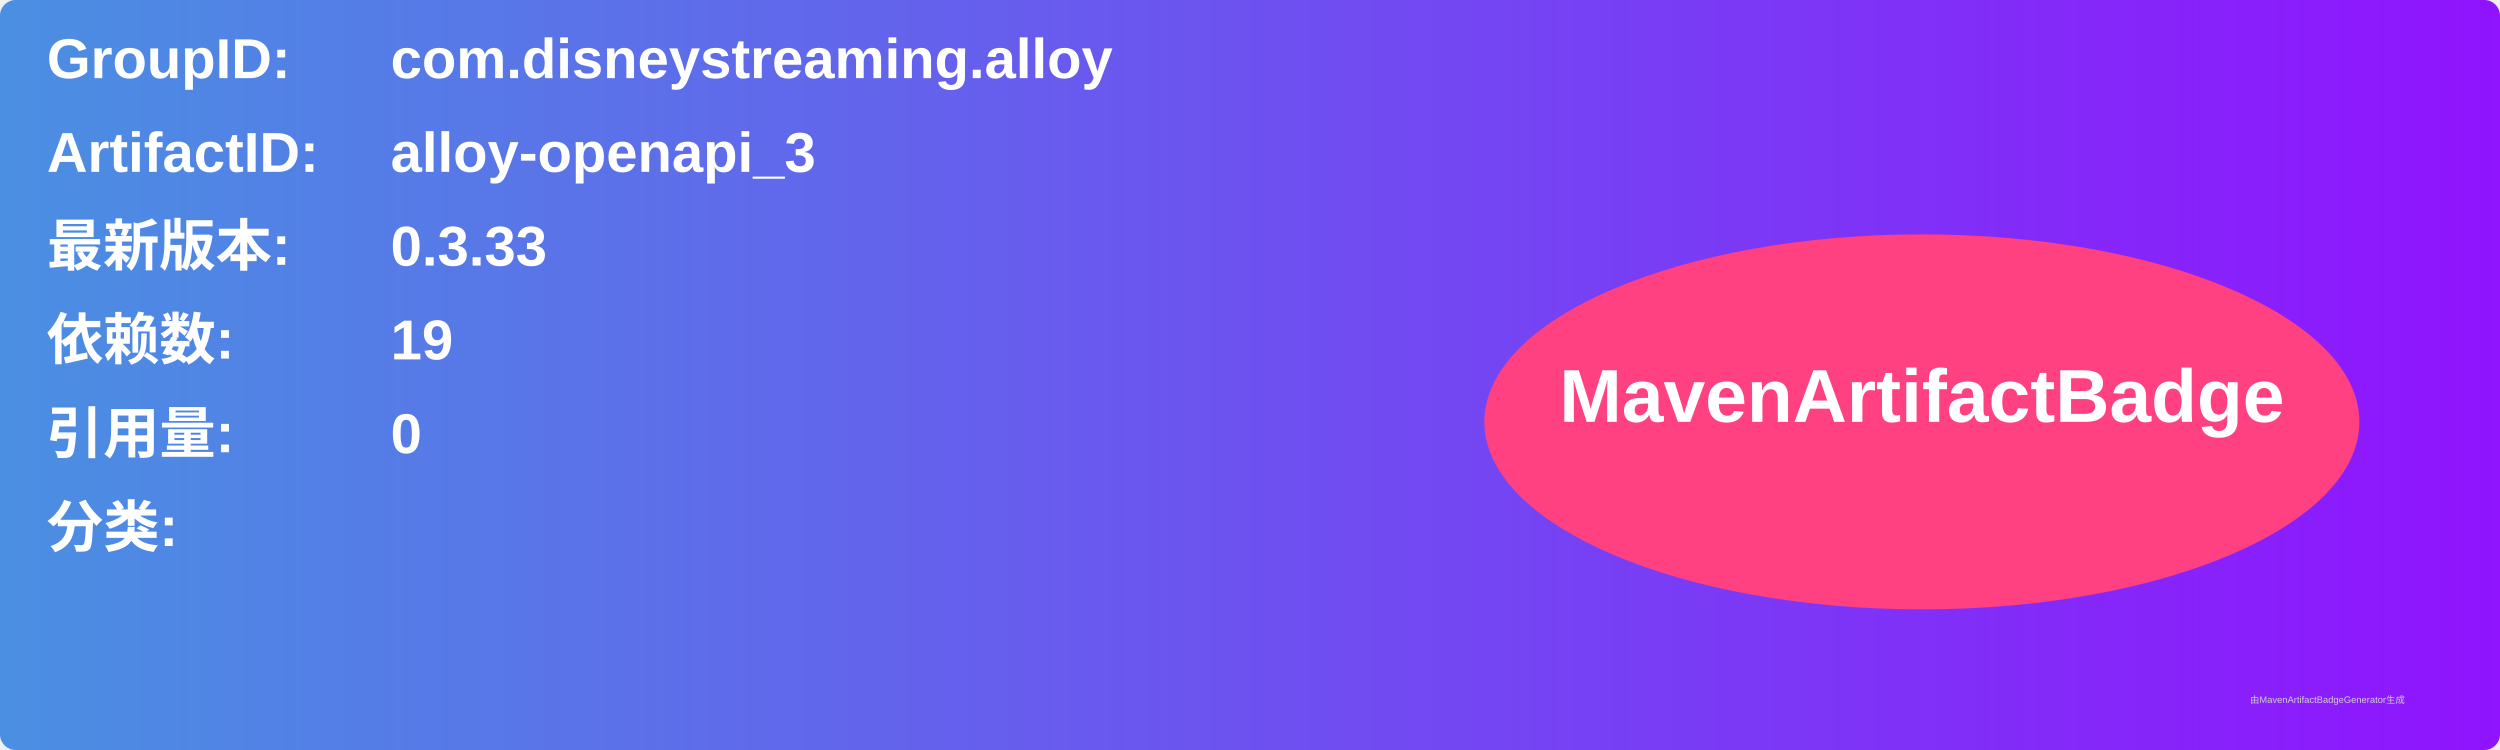
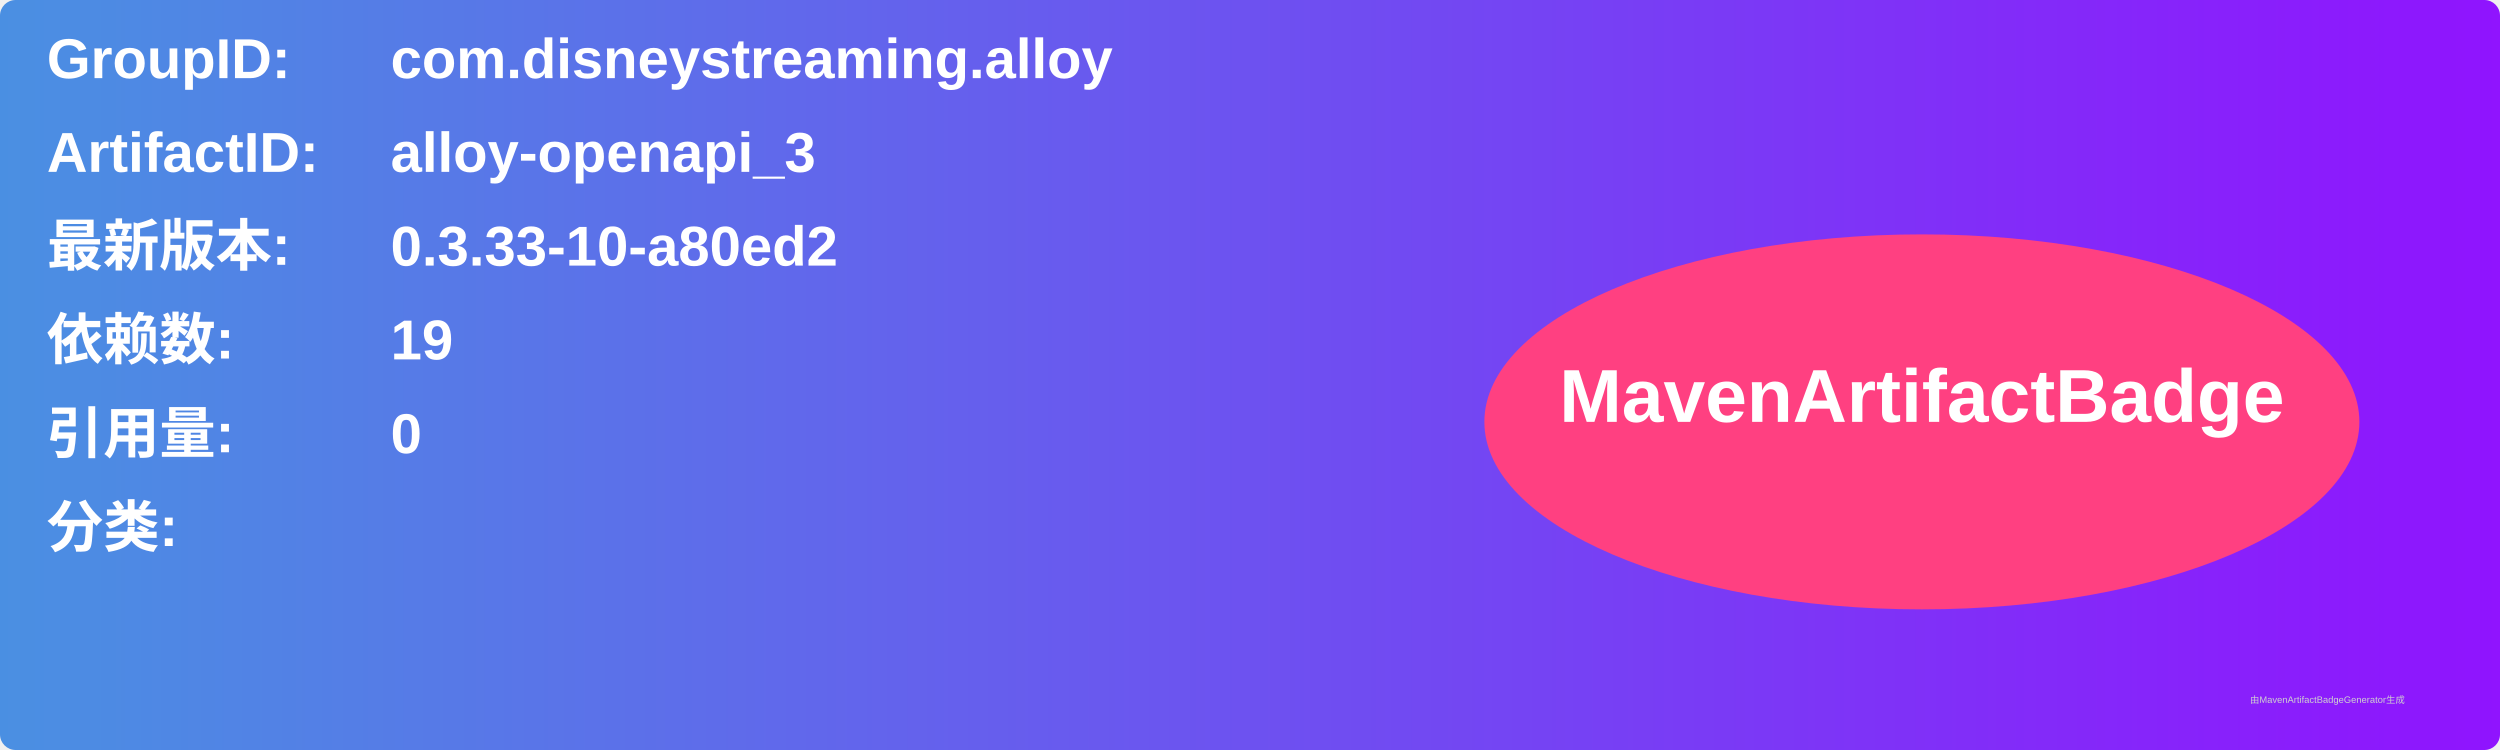
<svg xmlns="http://www.w3.org/2000/svg" width="800" height="240" viewBox="0 0 800 240">
  <linearGradient id="grad" x1="0%" y1="0%" x2="100%" y2="0%">
    <stop offset="0%" stop-color="#4a90e2" />
    <stop offset="100%" stop-color="#9013fe" />
  </linearGradient>
  <rect width="100%" height="100%" rx="5" ry="5" fill="url(#grad)" />
  <g transform="translate(15, 15)">
    <text x="0" y="10" font-family="Arial" font-size="18" fill="white" font-weight="bold" width="260">GroupID:</text>
    <text x="110" y="10" font-family="Arial" font-size="18" fill="white" font-weight="bold" width="460">com.disneystreaming.alloy</text>
    <text x="0" y="40" font-family="Arial" font-size="18" fill="white" font-weight="bold" width="260">ArtifactID:</text>
    <text x="110" y="40" font-family="Arial" font-size="18" fill="white" font-weight="bold" width="460">alloy-openapi_3</text>
    <text x="0" y="70" font-family="Arial" font-size="18" fill="white" font-weight="bold">最新版本:</text>
    <text x="110" y="70" font-family="Arial" font-size="18" fill="white" font-weight="bold">
-       <tspan font-weight="bold">0.3.33</tspan>
+       <tspan font-weight="bold">0.3.33-10-a80ed2</tspan>
    </text>
    <text x="0" y="100" font-family="Arial" font-size="18" fill="white" font-weight="bold">依赖数: </text>
    <text x="110" y="100" font-family="Arial" font-size="18" fill="white">
      <tspan font-weight="bold">19</tspan>
    </text>
    <text x="0" y="130" font-family="Arial" font-size="18" fill="white" font-weight="bold">引用量: </text>
    <text x="110" y="130" font-family="Arial" font-size="18" fill="white">
      <tspan font-weight="bold">0</tspan>
    </text>
    <text x="0" y="160" font-family="Arial" font-size="18" fill="white" font-weight="bold">分类:</text>
    <text x="10" y="190" font-family="Arial" font-size="10" fill="white">
      <tspan font-weight="bold" />
    </text>
    <ellipse cx="600" cy="120" rx="140" ry="60" fill="#ff4081" />
    <text x="600" y="120" text-anchor="middle" font-family="Arial" font-size="24" fill="white" font-weight="bold">MavenArtifactBadge</text>
  </g>
  <text x="720" y="225" font-family="Arial" font-size="3" fill="#d0d0d0">由MavenArtifactBadgeGenerator生成</text>
</svg>
